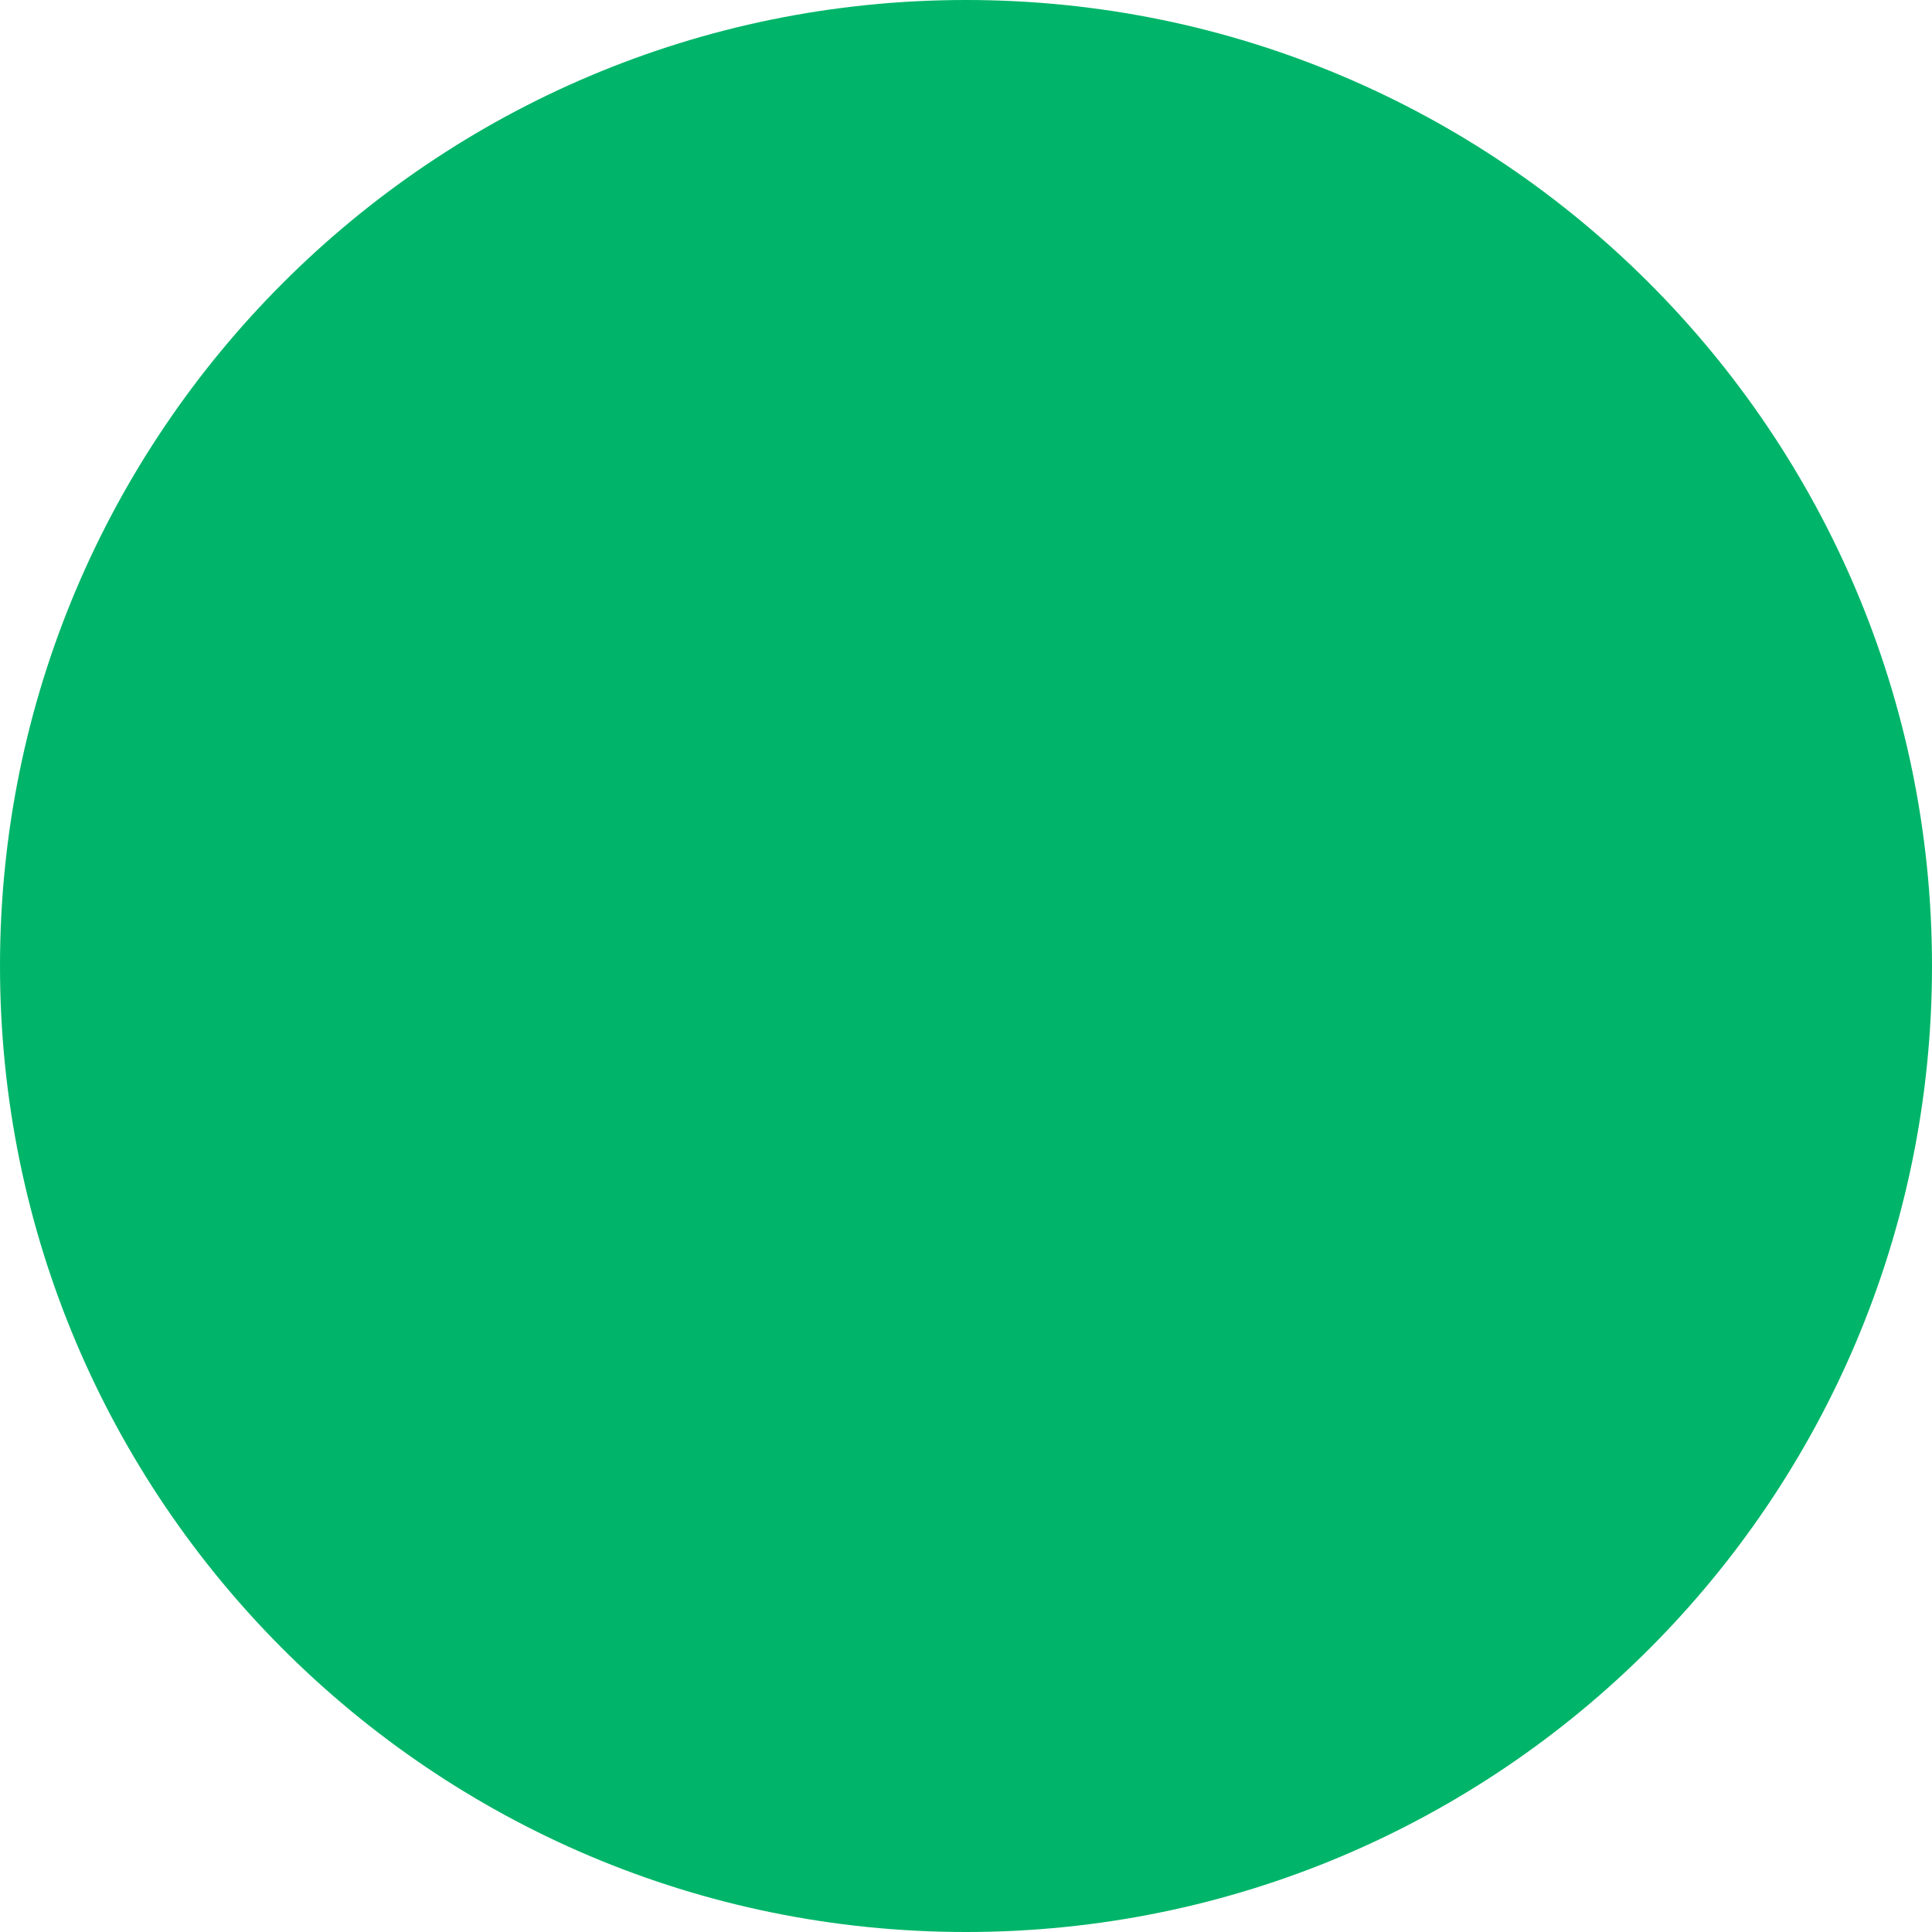
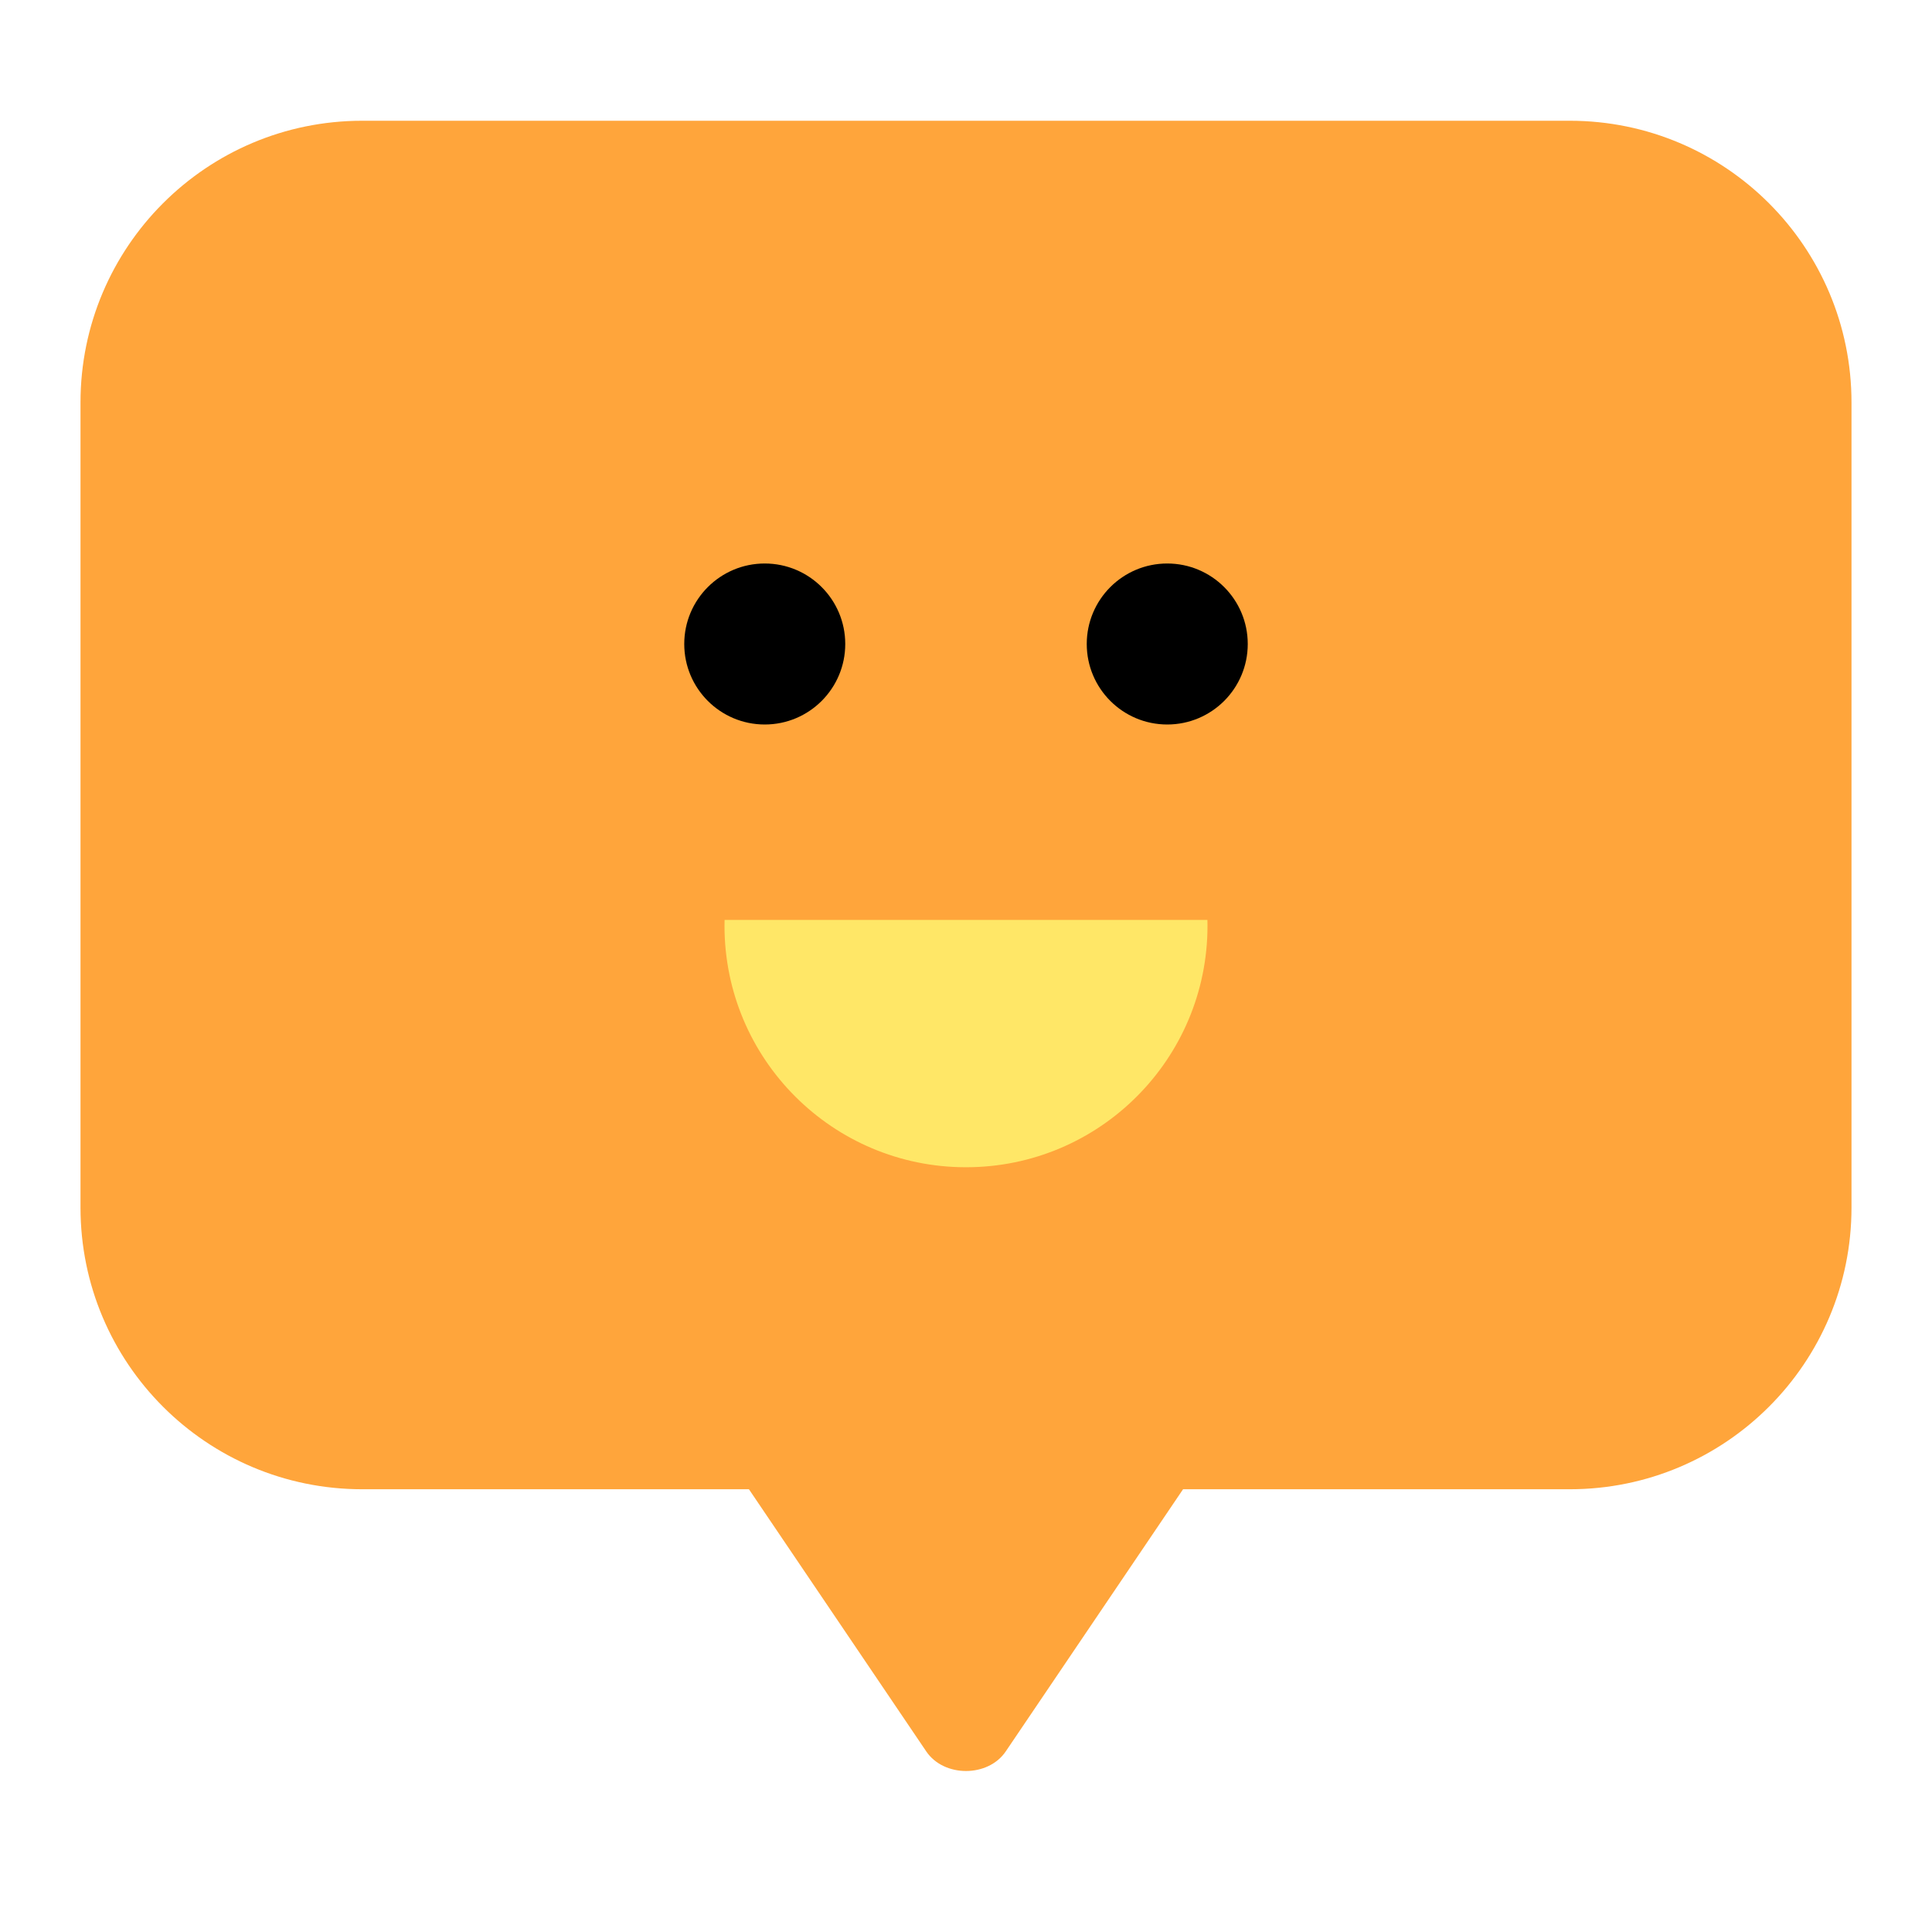
- <svg xmlns="http://www.w3.org/2000/svg" width="24" height="24" viewBox="0 0 24 24" fill="none">
-   <circle cx="12" cy="12" r="12" fill="#00B569" />
+ <svg xmlns="http://www.w3.org/2000/svg" width="48" height="48" viewBox="0 0 48 48" fill="none">
+   <rect x="2" y="3" width="44" height="34" rx="7" fill="#FFA53B" />
+   <path d="M24.987 43.514C24.548 44.162 23.452 44.162 23.013 43.514L12.154 27.459C11.716 26.811 12.264 26 13.142 26L34.858 26C35.736 26 36.284 26.811 35.846 27.459L24.987 43.514Z" fill="#FFA53B" />
+   <circle cx="19" cy="16" r="2" fill="black" />
+   <circle cx="29" cy="16" r="2" fill="black" />
+   <path fill-rule="evenodd" clip-rule="evenodd" d="M18.002 22.856C18.001 22.904 18 22.952 18 23C18 26.314 20.686 29 24 29C27.314 29 30 26.314 30 23C30 22.952 29.999 22.904 29.998 22.856H18.002Z" fill="#FFE767" />
</svg>
